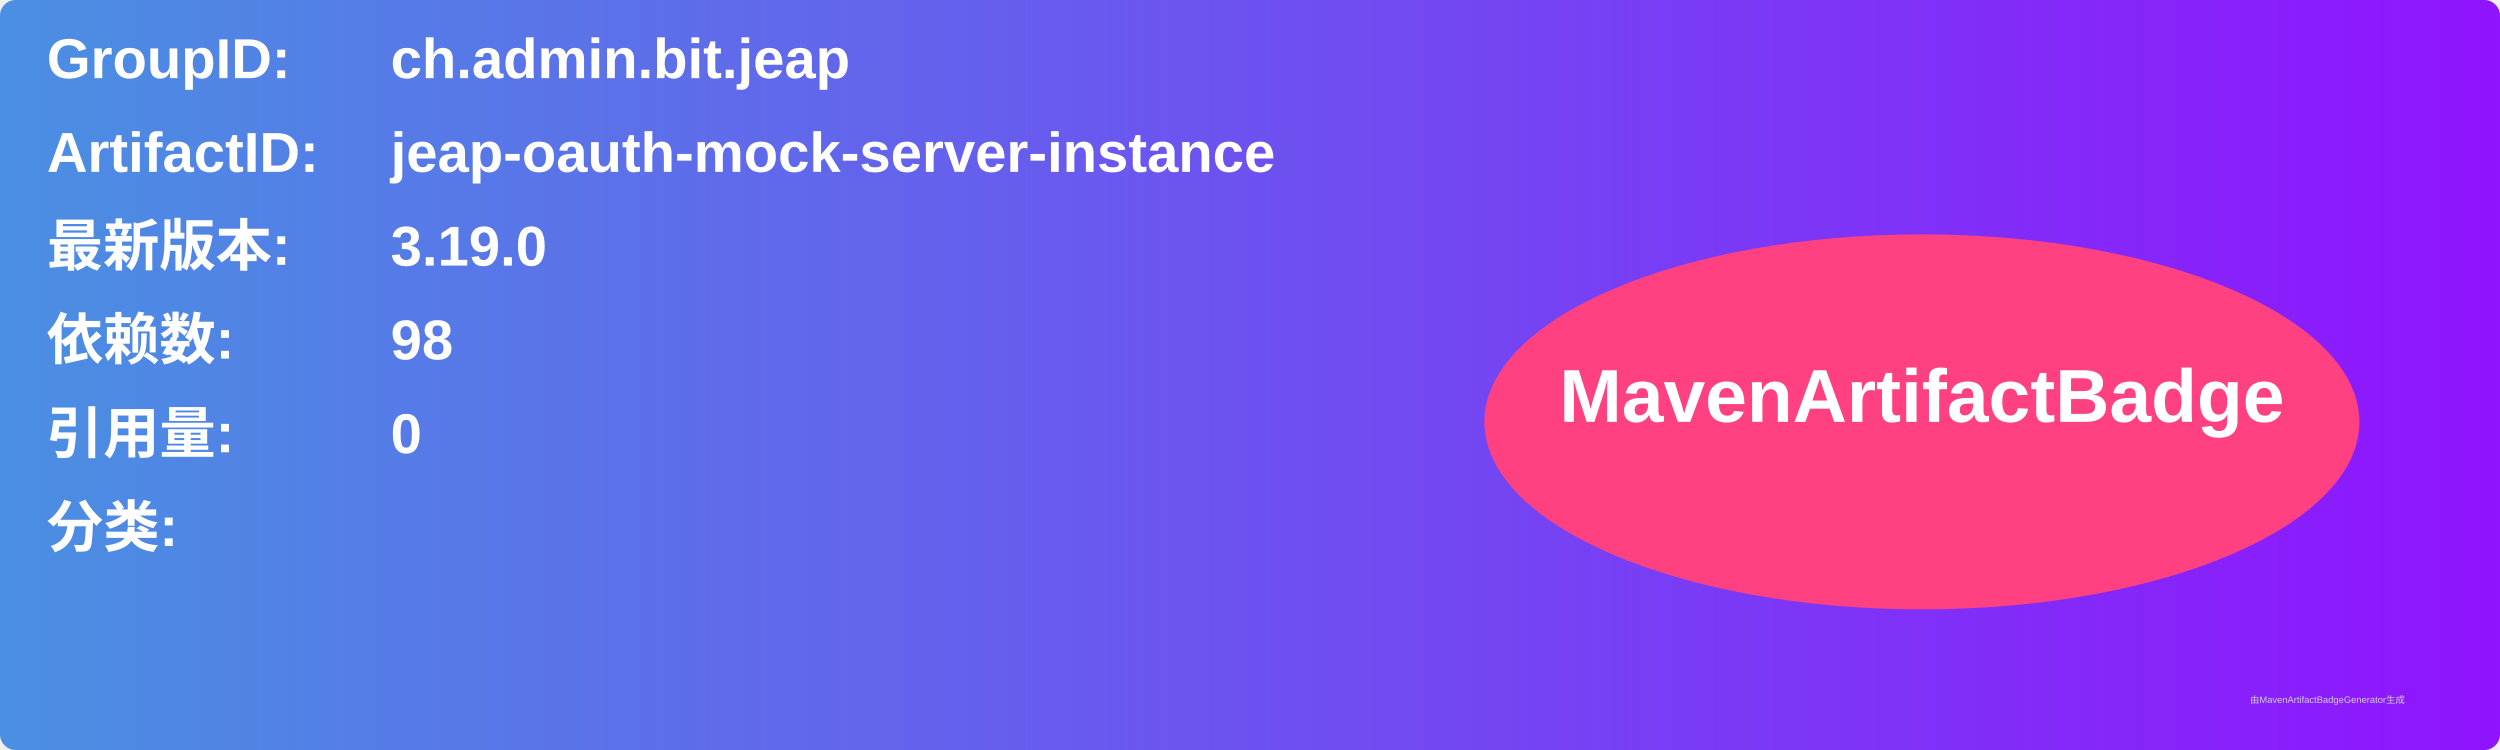
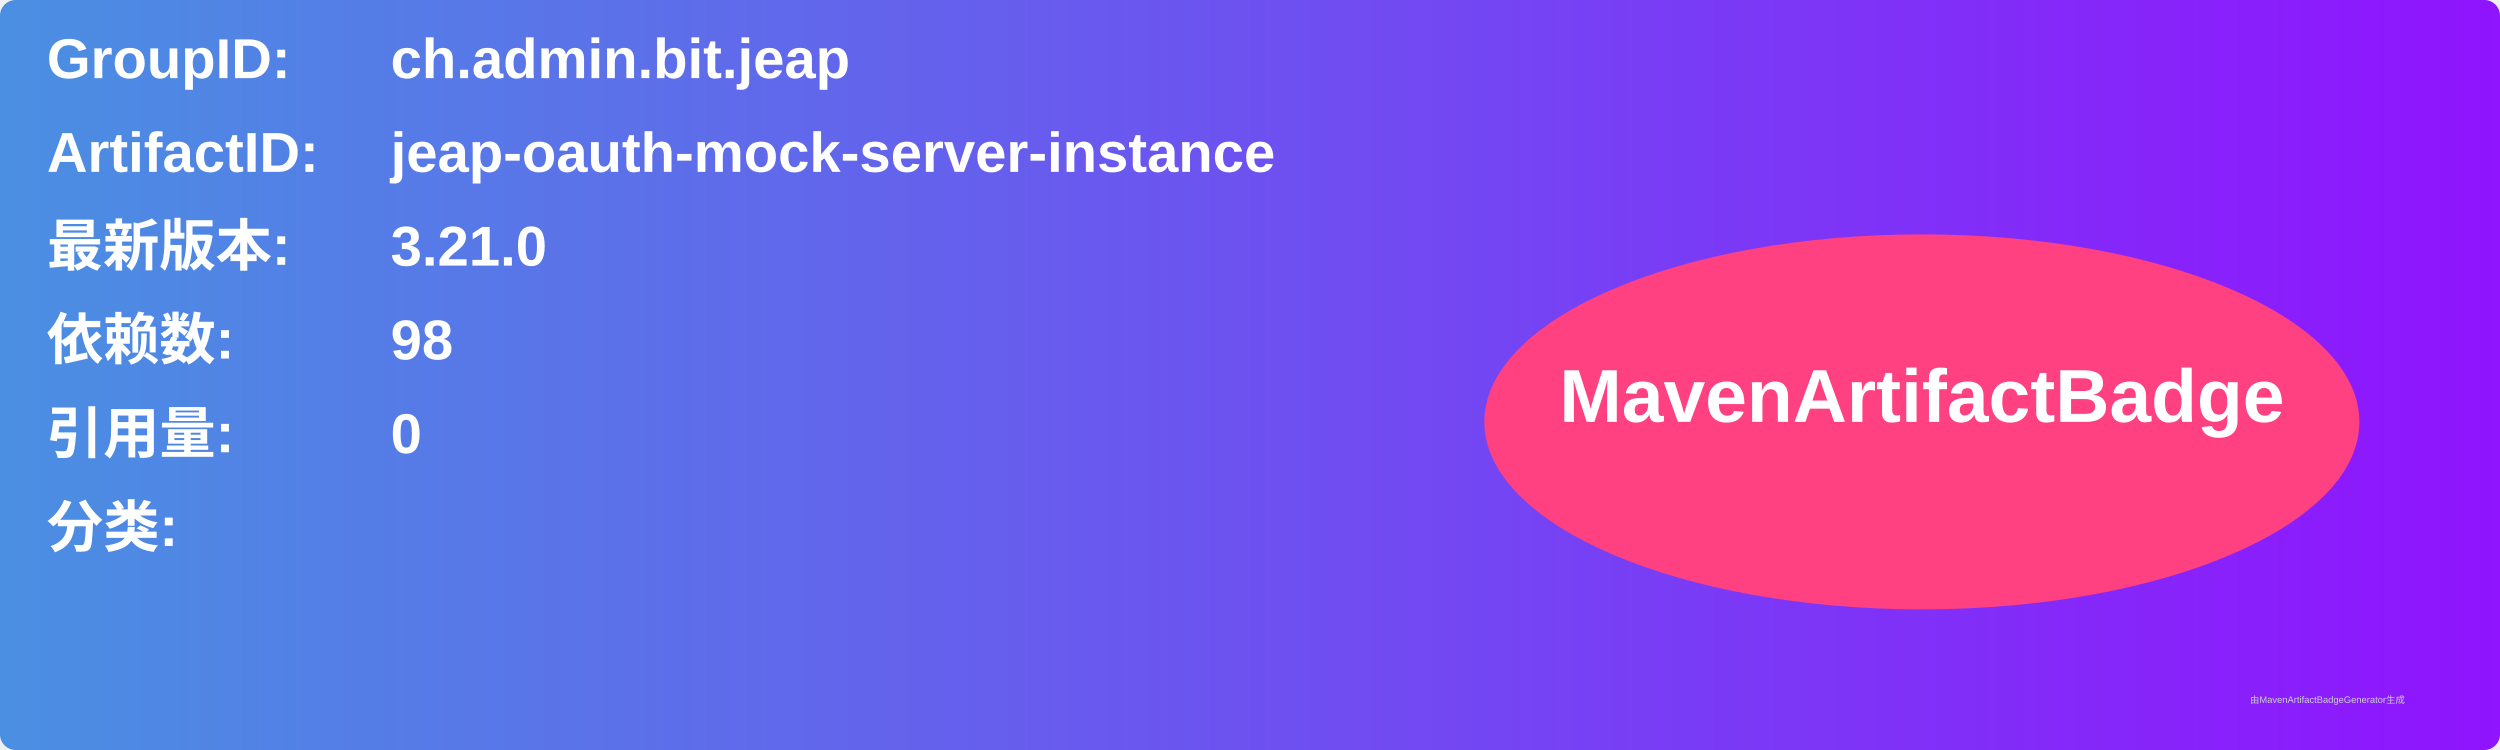
<svg xmlns="http://www.w3.org/2000/svg" width="800" height="240" viewBox="0 0 800 240">
  <linearGradient id="grad" x1="0%" y1="0%" x2="100%" y2="0%">
    <stop offset="0%" stop-color="#4a90e2" />
    <stop offset="100%" stop-color="#9013fe" />
  </linearGradient>
  <rect width="100%" height="100%" rx="5" ry="5" fill="url(#grad)" />
  <g transform="translate(15, 15)">
    <text x="0" y="10" font-family="Arial" font-size="18" fill="white" font-weight="bold" width="260">GroupID:</text>
    <text x="110" y="10" font-family="Arial" font-size="18" fill="white" font-weight="bold" width="460">ch.admin.bit.jeap</text>
    <text x="0" y="40" font-family="Arial" font-size="18" fill="white" font-weight="bold" width="260">ArtifactID:</text>
    <text x="110" y="40" font-family="Arial" font-size="18" fill="white" font-weight="bold" width="460">jeap-oauth-mock-server-instance</text>
    <text x="0" y="70" font-family="Arial" font-size="18" fill="white" font-weight="bold">最新版本:</text>
    <text x="110" y="70" font-family="Arial" font-size="18" fill="white" font-weight="bold">
-       <tspan font-weight="bold">3.19.0</tspan>
+       <tspan font-weight="bold">3.21.0</tspan>
    </text>
    <text x="0" y="100" font-family="Arial" font-size="18" fill="white" font-weight="bold">依赖数: </text>
    <text x="110" y="100" font-family="Arial" font-size="18" fill="white">
      <tspan font-weight="bold">98</tspan>
    </text>
    <text x="0" y="130" font-family="Arial" font-size="18" fill="white" font-weight="bold">引用量: </text>
    <text x="110" y="130" font-family="Arial" font-size="18" fill="white">
      <tspan font-weight="bold">0</tspan>
    </text>
    <text x="0" y="160" font-family="Arial" font-size="18" fill="white" font-weight="bold">分类:</text>
    <text x="10" y="190" font-family="Arial" font-size="10" fill="white">
      <tspan font-weight="bold" />
    </text>
    <ellipse cx="600" cy="120" rx="140" ry="60" fill="#ff4081" />
    <text x="600" y="120" text-anchor="middle" font-family="Arial" font-size="24" fill="white" font-weight="bold">MavenArtifactBadge</text>
  </g>
  <text x="720" y="225" font-family="Arial" font-size="3" fill="#d0d0d0">由MavenArtifactBadgeGenerator生成</text>
</svg>
